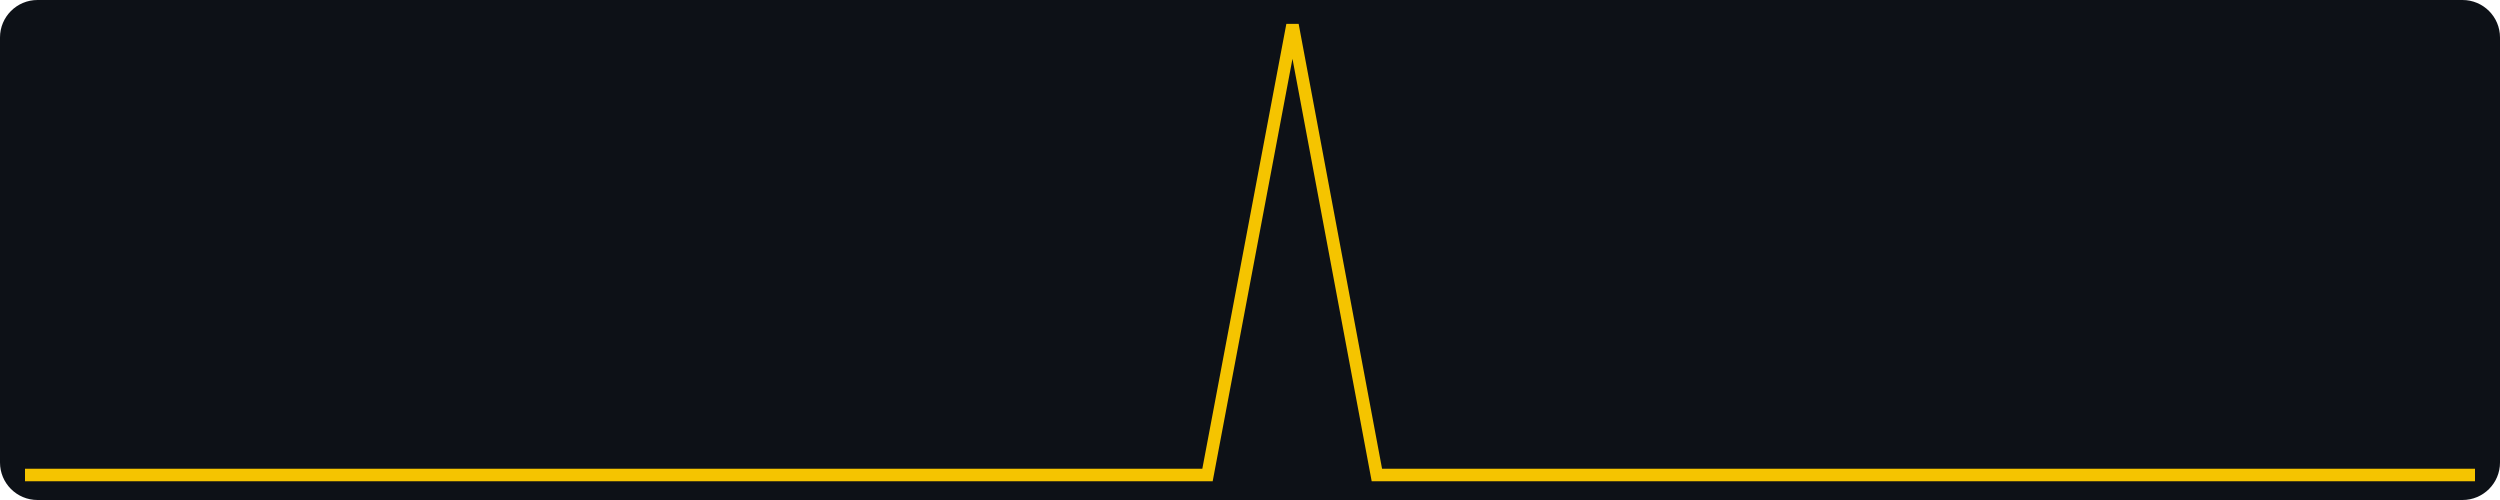
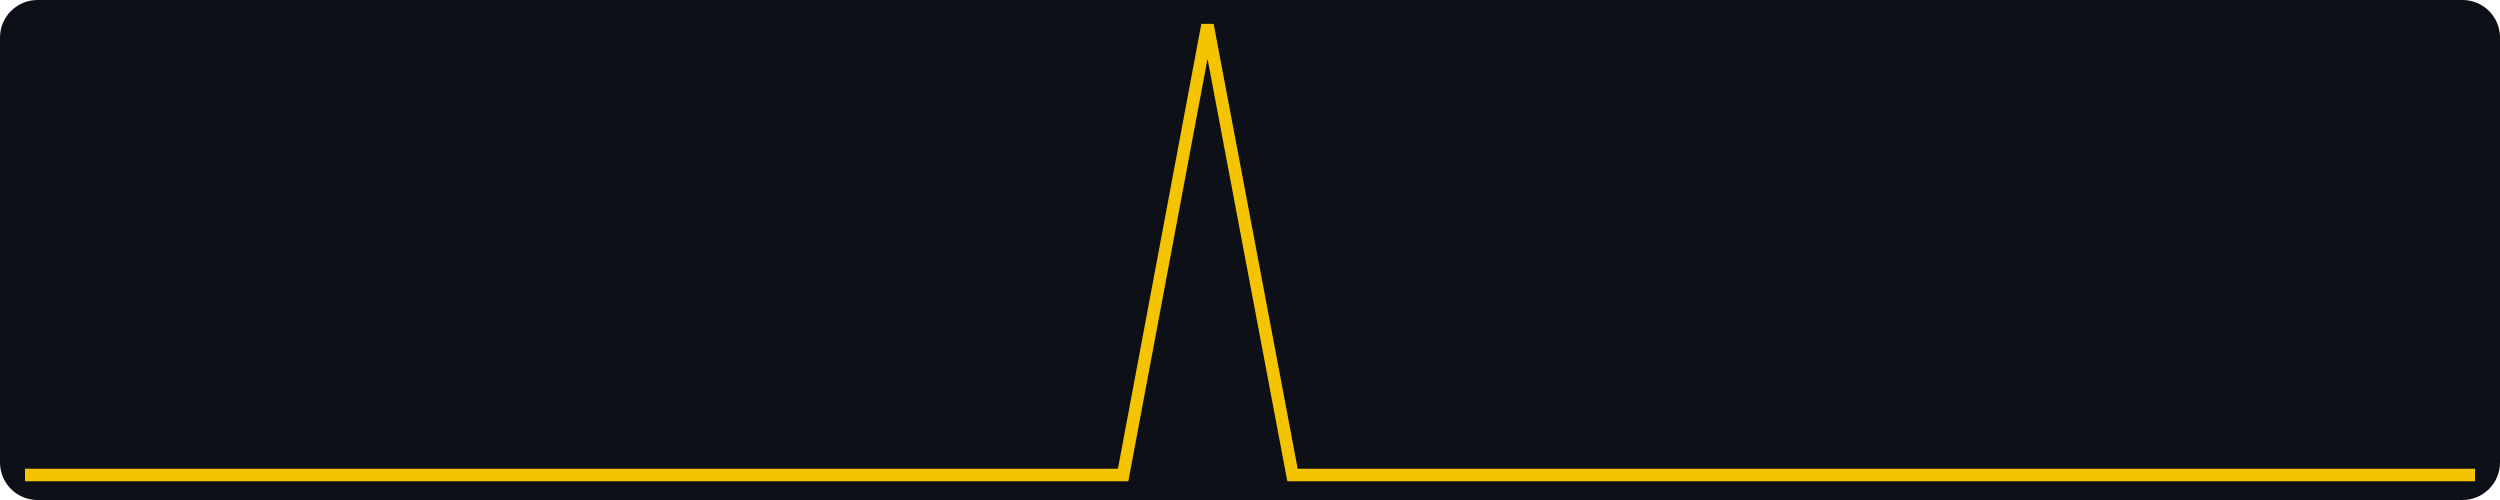
<svg xmlns="http://www.w3.org/2000/svg" width="400" height="80" viewBox="0 0 400 80" role="img" aria-label="views, last 30 days, max 1">
  <rect width="400" height="80" fill="#0d1117" rx="6" />
-   <polyline fill="none" stroke="#f5c400" stroke-width="2" points="4.0,76.0 17.5,76.0 31.0,76.0 44.6,76.0 58.1,76.0 71.6,76.0 85.1,76.0 98.6,76.0 112.1,76.0 125.7,76.0 139.2,76.0 152.7,76.0 166.2,76.0 179.7,76.0 193.2,76.0 206.8,4.0 220.3,76.0 233.8,76.0 247.3,76.0 260.8,76.0 274.3,76.0 287.9,76.0 301.4,76.0 314.9,76.0 328.4,76.0 341.9,76.0 355.4,76.0 369.0,76.0 382.5,76.0 396.0,76.0" />
+   <polyline fill="none" stroke="#f5c400" stroke-width="2" points="4.0,76.0 17.5,76.0 31.0,76.0 44.6,76.0 58.1,76.0 71.6,76.0 85.1,76.0 98.6,76.0 112.1,76.0 125.7,76.0 139.2,76.0 152.7,76.0 166.2,76.0 179.7,76.0 193.2,4.0 206.8,76.0 220.3,76.0 233.8,76.0 247.3,76.0 260.8,76.0 274.3,76.0 287.9,76.0 301.4,76.0 314.9,76.0 328.4,76.0 341.9,76.0 355.4,76.0 369.0,76.0 382.5,76.0 396.0,76.0" />
</svg>
